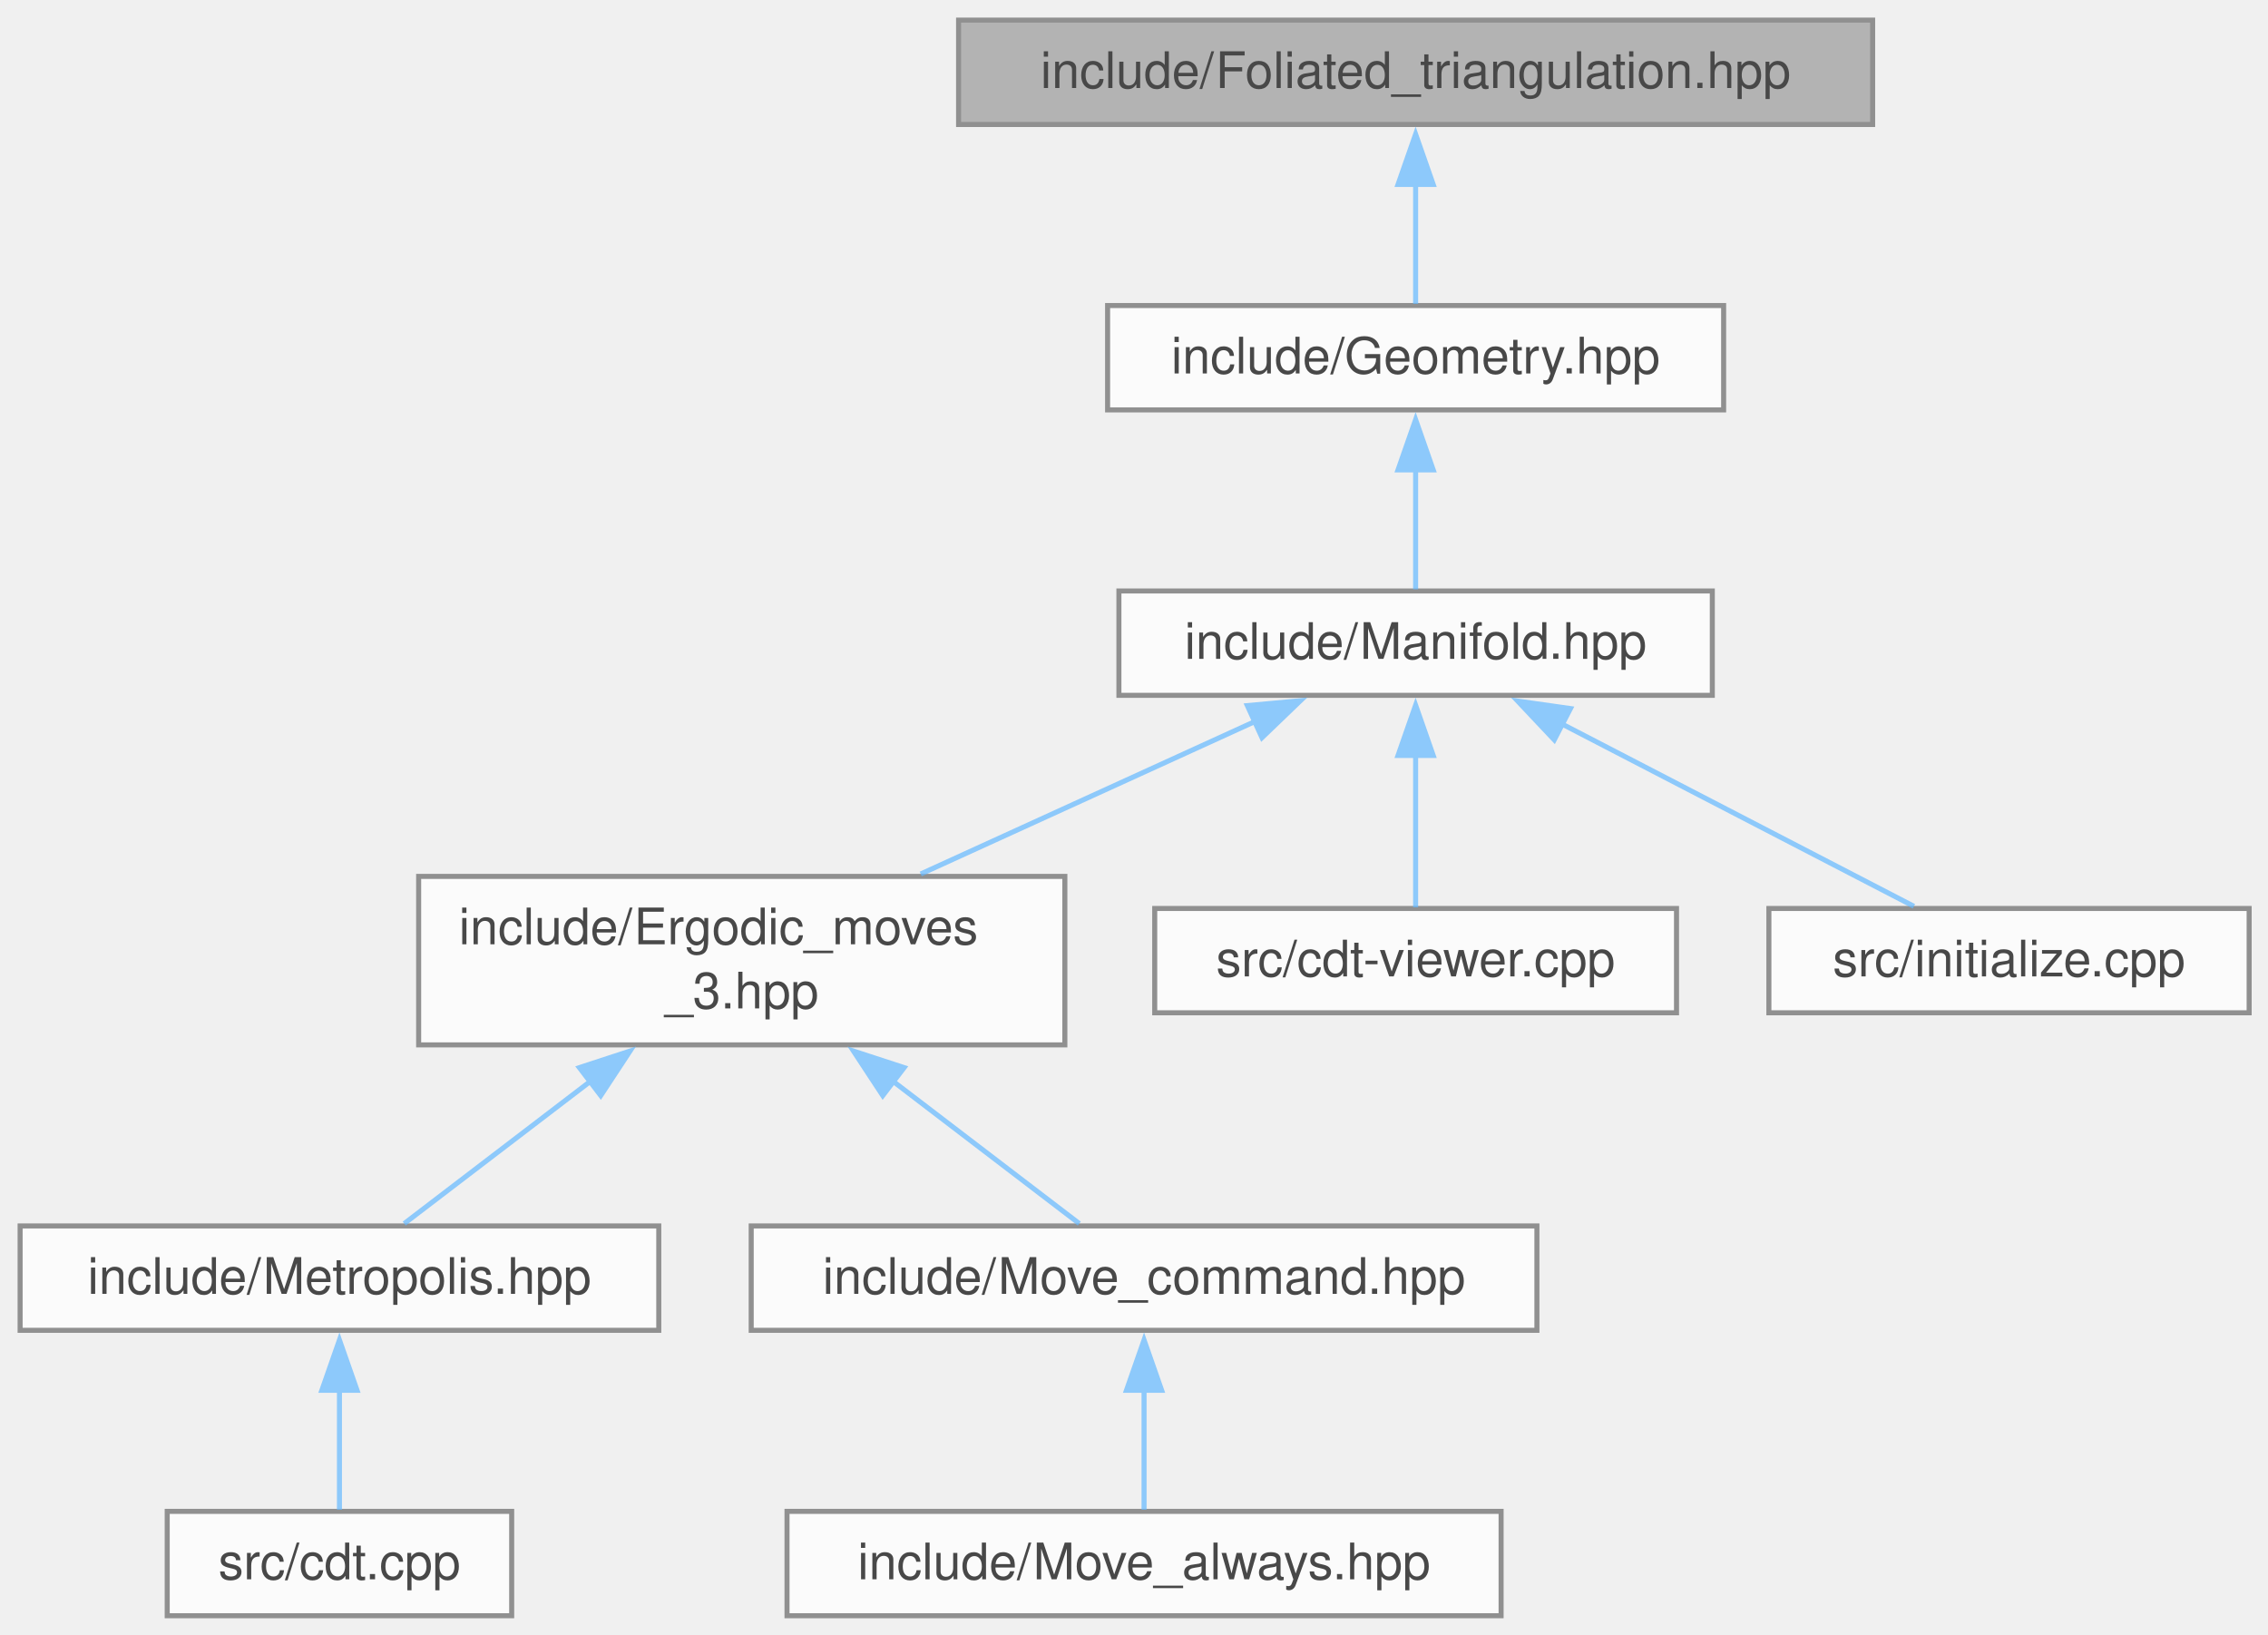
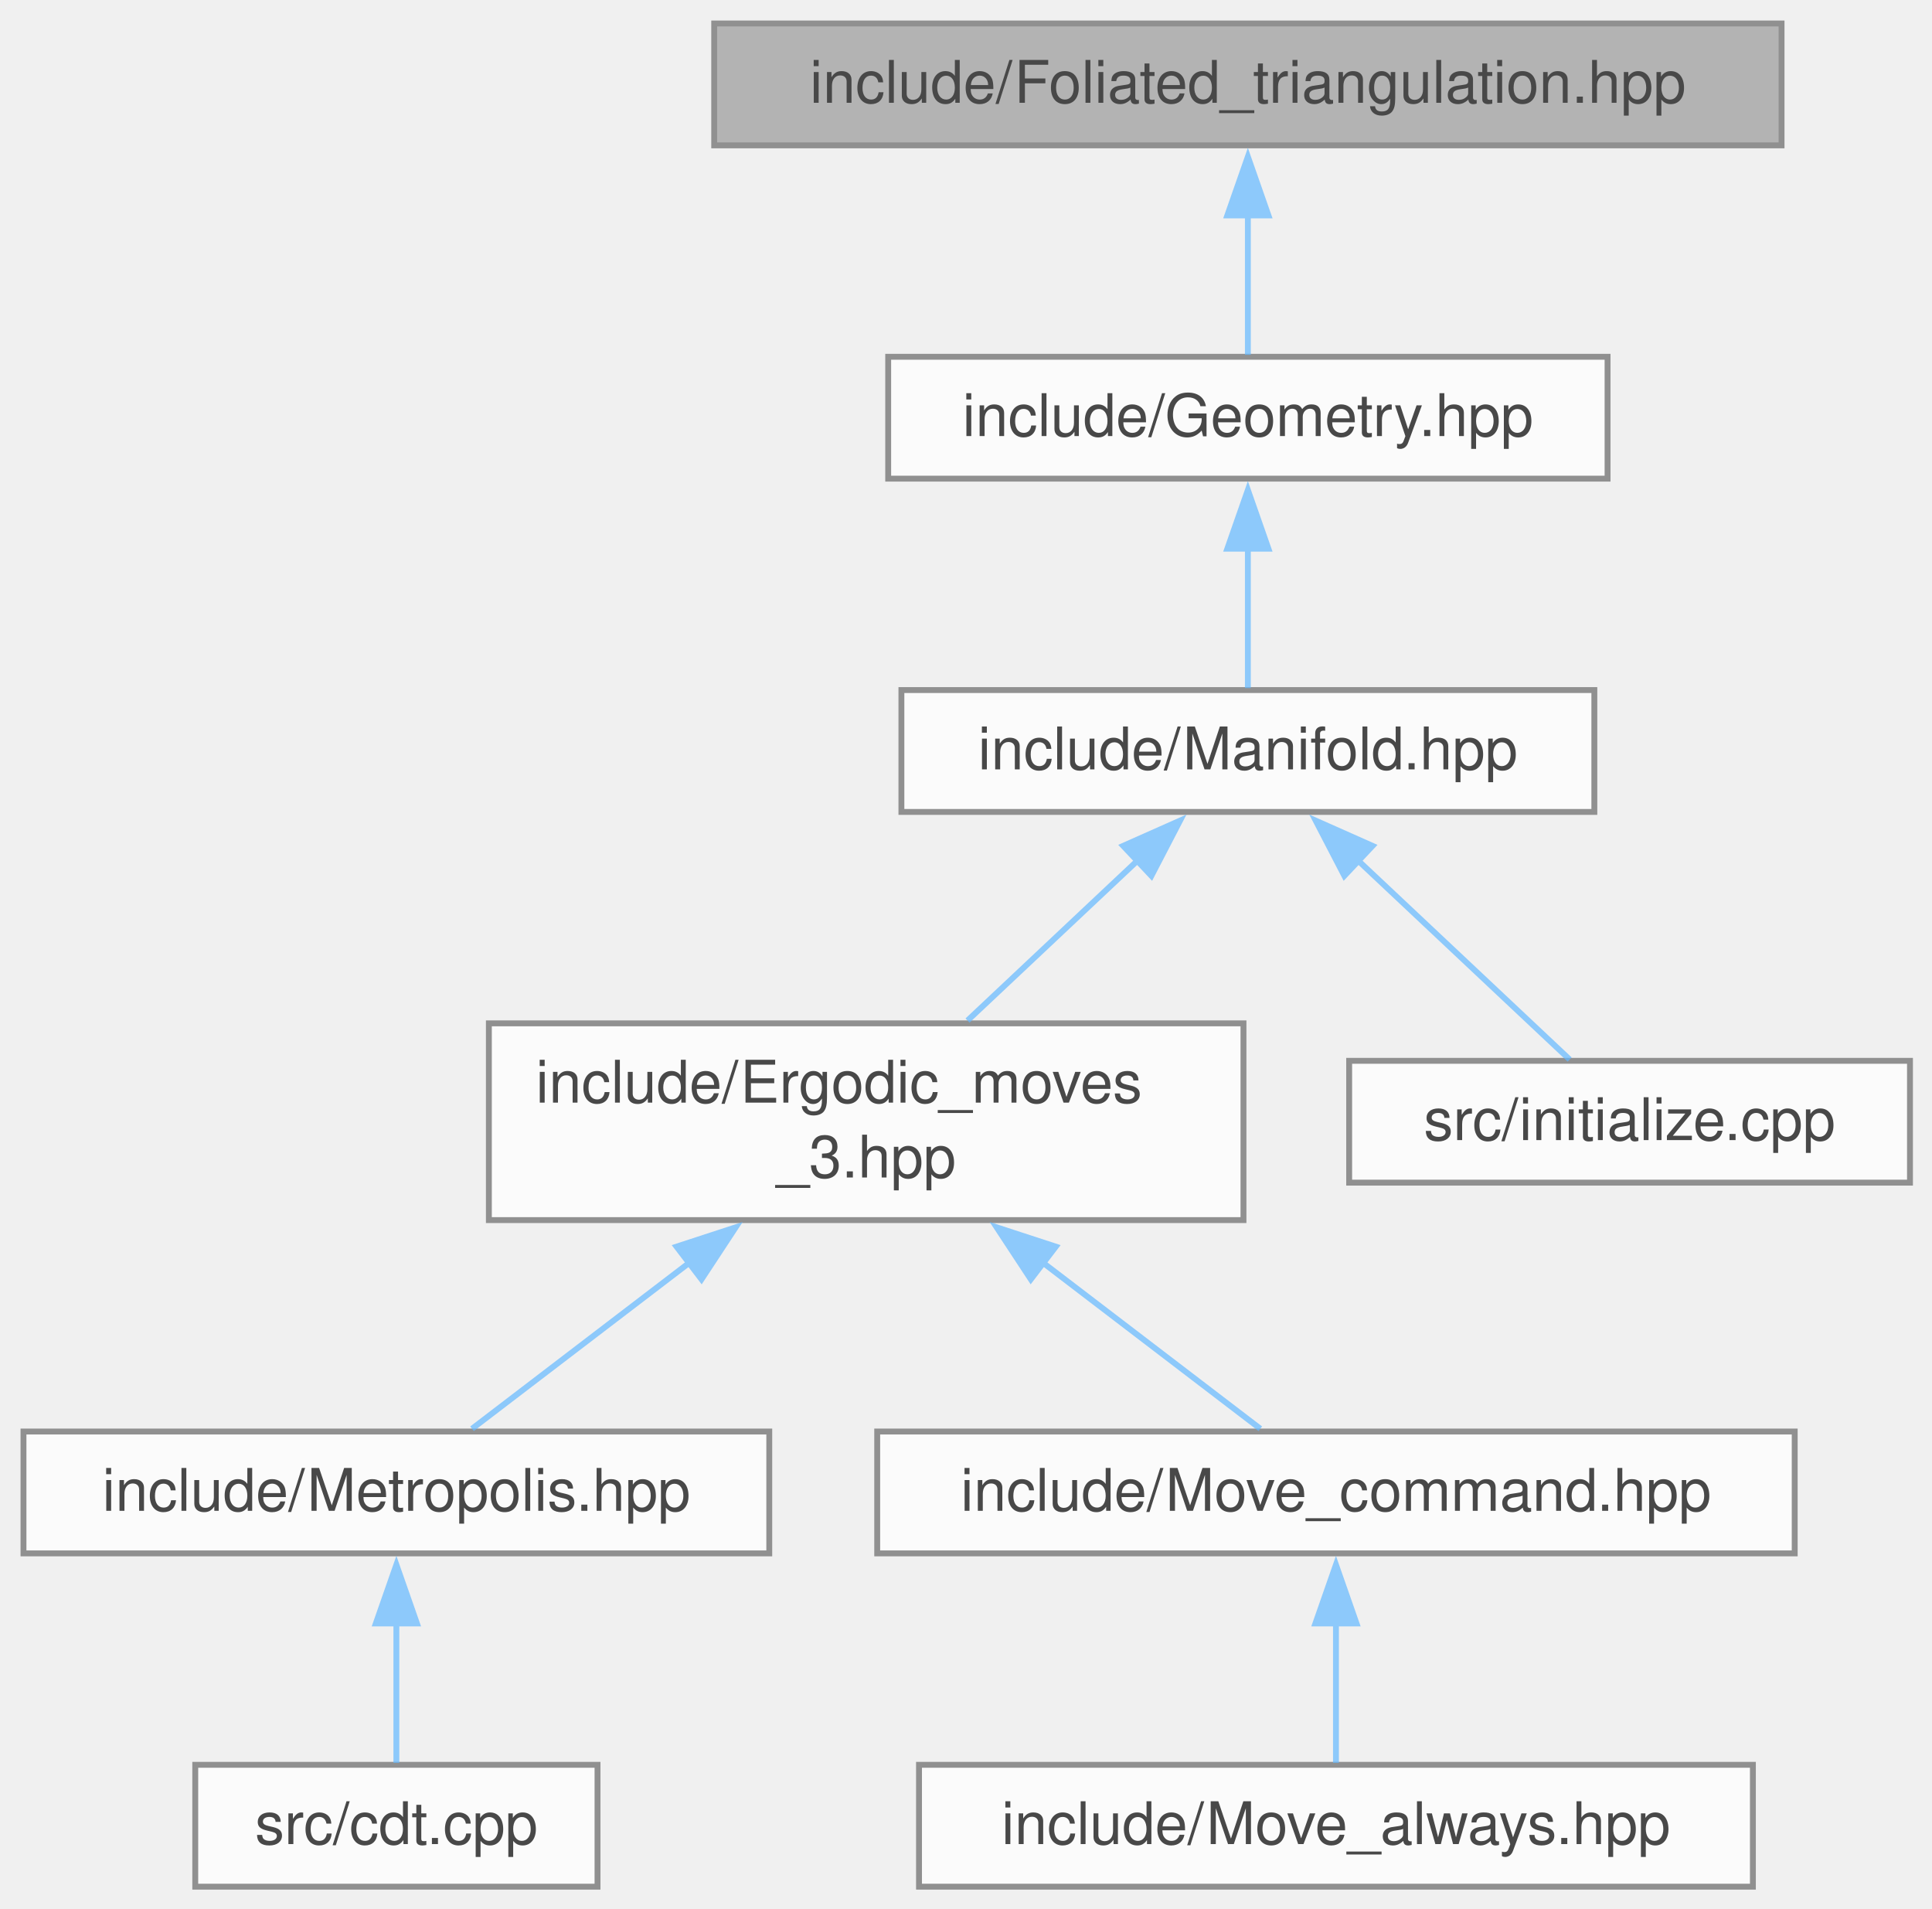
- <svg xmlns="http://www.w3.org/2000/svg" xmlns:xlink="http://www.w3.org/1999/xlink" width="451pt" height="325pt" viewBox="0.00 0.00 451.00 325.00">
+ <svg xmlns="http://www.w3.org/2000/svg" xmlns:xlink="http://www.w3.org/1999/xlink" width="329pt" height="325pt" viewBox="0.00 0.00 329.00 325.00">
  <svg id="main" version="1.1" xml:space="preserve">
    <style type="text/css">
.node, .edge {opacity: 0.7;}
.node.selected, .edge.selected {opacity: 1;}
.edge:hover path { stroke: red; }
.edge:hover polygon { stroke: red; fill: red; }
</style>
    <svg id="graph" class="graph">
      <g id="graph0" class="graph" transform="scale(1 1) rotate(0) translate(4 321.25)">
        <g id="Node000001" class="node">
          <g id="a_Node000001">
            <a xlink:title="Create foliated spherical triangulations.">
-               <polygon fill="#999999" stroke="#666666" points="368.38,-317.25 186.62,-317.25 186.62,-296.5 368.38,-296.5 368.38,-317.25" />
-               <text xml:space="preserve" text-anchor="middle" x="277.5" y="-303.75" font-family="Helvetica,sans-Serif" font-size="10.00">include/Foliated_triangulation.hpp</text>
+               <polygon fill="#999999" stroke="#666666" points="299.38,-317.25 117.62,-317.25 117.62,-296.5 299.38,-296.5 299.38,-317.25" />
+               <text xml:space="preserve" text-anchor="middle" x="208.5" y="-303.75" font-family="Helvetica,sans-Serif" font-size="10.00">include/Foliated_triangulation.hpp</text>
            </a>
          </g>
        </g>
        <g id="Node000002" class="node">
          <g id="a_Node000002">
            <a xlink:href="_geometry_8hpp.html" target="_top" xlink:title="Geometric scalars of the Manifold used to calculate the Regge action.">
-               <polygon fill="white" stroke="#666666" points="338.75,-260.5 216.25,-260.5 216.25,-239.75 338.75,-239.75 338.75,-260.5" />
-               <text xml:space="preserve" text-anchor="middle" x="277.5" y="-247" font-family="Helvetica,sans-Serif" font-size="10.00">include/Geometry.hpp</text>
+               <polygon fill="white" stroke="#666666" points="269.75,-260.5 147.25,-260.5 147.25,-239.75 269.75,-239.75 269.75,-260.5" />
+               <text xml:space="preserve" text-anchor="middle" x="208.5" y="-247" font-family="Helvetica,sans-Serif" font-size="10.00">include/Geometry.hpp</text>
            </a>
          </g>
        </g>
        <g id="edge1_Node000001_Node000002" class="edge">
          <g id="a_edge1_Node000001_Node000002">
            <a xlink:title=" ">
-               <path fill="none" stroke="#63b8ff" d="M277.5,-284.63C277.5,-276.41 277.5,-267.43 277.5,-260.83" />
-               <polygon fill="#63b8ff" stroke="#63b8ff" points="274,-284.57 277.5,-294.57 281,-284.57 274,-284.57" />
+               <path fill="none" stroke="#63b8ff" d="M208.5,-284.63C208.5,-276.41 208.5,-267.43 208.5,-260.83" />
+               <polygon fill="#63b8ff" stroke="#63b8ff" points="205,-284.57 208.5,-294.57 212,-284.57 205,-284.57" />
            </a>
          </g>
        </g>
        <g id="Node000003" class="node">
          <g id="a_Node000003">
            <a xlink:href="_manifold_8hpp.html" target="_top" xlink:title="Data structures for manifolds.">
-               <polygon fill="white" stroke="#666666" points="336.5,-203.75 218.5,-203.75 218.5,-183 336.5,-183 336.5,-203.75" />
-               <text xml:space="preserve" text-anchor="middle" x="277.5" y="-190.25" font-family="Helvetica,sans-Serif" font-size="10.00">include/Manifold.hpp</text>
+               <polygon fill="white" stroke="#666666" points="267.5,-203.75 149.5,-203.75 149.5,-183 267.5,-183 267.5,-203.75" />
+               <text xml:space="preserve" text-anchor="middle" x="208.5" y="-190.25" font-family="Helvetica,sans-Serif" font-size="10.00">include/Manifold.hpp</text>
            </a>
          </g>
        </g>
        <g id="edge2_Node000002_Node000003" class="edge">
          <g id="a_edge2_Node000002_Node000003">
            <a xlink:title=" ">
-               <path fill="none" stroke="#63b8ff" d="M277.5,-227.88C277.5,-219.66 277.5,-210.68 277.5,-204.08" />
-               <polygon fill="#63b8ff" stroke="#63b8ff" points="274,-227.82 277.5,-237.82 281,-227.82 274,-227.82" />
+               <path fill="none" stroke="#63b8ff" d="M208.5,-227.88C208.5,-219.66 208.5,-210.68 208.5,-204.08" />
+               <polygon fill="#63b8ff" stroke="#63b8ff" points="205,-227.82 208.5,-237.82 212,-227.82 205,-227.82" />
            </a>
          </g>
        </g>
        <g id="Node000004" class="node">
          <g id="a_Node000004">
            <a xlink:href="_ergodic__moves__3_8hpp.html" target="_top" xlink:title="Pachner moves on 2+1 dimensional foliated Delaunay triangulations.">
              <polygon fill="white" stroke="#666666" points="207.75,-147 79.25,-147 79.25,-113.5 207.75,-113.5 207.75,-147" />
              <text xml:space="preserve" text-anchor="start" x="87.25" y="-133.5" font-family="Helvetica,sans-Serif" font-size="10.00">include/Ergodic_moves</text>
              <text xml:space="preserve" text-anchor="middle" x="143.5" y="-120.75" font-family="Helvetica,sans-Serif" font-size="10.00">_3.hpp</text>
            </a>
          </g>
        </g>
        <g id="edge3_Node000003_Node000004" class="edge">
          <g id="a_edge3_Node000003_Node000004">
            <a xlink:title=" ">
-               <path fill="none" stroke="#63b8ff" d="M245.53,-177.79C225.53,-168.67 199.74,-156.9 179.09,-147.48" />
-               <polygon fill="#63b8ff" stroke="#63b8ff" points="244.04,-180.96 254.59,-181.93 246.95,-174.59 244.04,-180.96" />
+               <path fill="none" stroke="#63b8ff" d="M189.94,-174.93C180.77,-166.3 169.76,-155.94 160.76,-147.48" />
+               <polygon fill="#63b8ff" stroke="#63b8ff" points="187.27,-177.22 196.95,-181.52 192.07,-172.12 187.27,-177.22" />
            </a>
          </g>
        </g>
        <g id="Node000009" class="node">
          <g id="a_Node000009">
-             <a xlink:href="cdt-viewer_8cpp.html" target="_top" xlink:title="Views 3D spacetimes.">
-               <polygon fill="white" stroke="#666666" points="329.38,-140.62 225.62,-140.62 225.62,-119.88 329.38,-119.88 329.38,-140.62" />
-               <text xml:space="preserve" text-anchor="middle" x="277.5" y="-127.12" font-family="Helvetica,sans-Serif" font-size="10.00">src/cdt-viewer.cpp</text>
+             <a xlink:href="initialize_8cpp.html" target="_top" xlink:title="Generates initial spacetimes.">
+               <polygon fill="white" stroke="#666666" points="321.25,-140.62 225.75,-140.62 225.75,-119.88 321.25,-119.88 321.25,-140.62" />
+               <text xml:space="preserve" text-anchor="middle" x="273.5" y="-127.12" font-family="Helvetica,sans-Serif" font-size="10.00">src/initialize.cpp</text>
            </a>
          </g>
        </g>
        <g id="edge8_Node000003_Node000009" class="edge">
          <g id="a_edge8_Node000003_Node000009">
            <a xlink:title=" ">
-               <path fill="none" stroke="#63b8ff" d="M277.5,-171.11C277.5,-160.8 277.5,-148.93 277.5,-140.84" />
-               <polygon fill="#63b8ff" stroke="#63b8ff" points="274,-171.04 277.5,-181.04 281,-171.04 274,-171.04" />
-             </a>
-           </g>
-         </g>
-         <g id="Node000010" class="node">
-           <g id="a_Node000010">
-             <a xlink:href="initialize_8cpp.html" target="_top" xlink:title="Generates initial spacetimes.">
-               <polygon fill="white" stroke="#666666" points="443.25,-140.62 347.75,-140.62 347.75,-119.88 443.25,-119.88 443.25,-140.62" />
-               <text xml:space="preserve" text-anchor="middle" x="395.5" y="-127.12" font-family="Helvetica,sans-Serif" font-size="10.00">src/initialize.cpp</text>
-             </a>
-           </g>
-         </g>
-         <g id="edge9_Node000003_Node000010" class="edge">
-           <g id="a_edge9_Node000003_Node000010">
-             <a xlink:title=" ">
-               <path fill="none" stroke="#63b8ff" d="M306.51,-177.35C328.36,-166.03 357.68,-150.84 376.59,-141.05" />
-               <polygon fill="#63b8ff" stroke="#63b8ff" points="305.07,-174.15 297.8,-181.86 308.29,-180.37 305.07,-174.15" />
+               <path fill="none" stroke="#63b8ff" d="M227.22,-174.77C238.96,-163.73 253.66,-149.91 263.3,-140.84" />
+               <polygon fill="#63b8ff" stroke="#63b8ff" points="224.93,-172.12 220.05,-181.52 229.73,-177.22 224.93,-172.12" />
            </a>
          </g>
        </g>
        <g id="Node000005" class="node">
          <g id="a_Node000005">
            <a xlink:href="_metropolis_8hpp.html" target="_top" xlink:title="Perform Metropolis-Hastings algorithm on Delaunay Triangulations.">
              <polygon fill="white" stroke="#666666" points="127,-77.5 0,-77.5 0,-56.75 127,-56.75 127,-77.5" />
              <text xml:space="preserve" text-anchor="middle" x="63.5" y="-64" font-family="Helvetica,sans-Serif" font-size="10.00">include/Metropolis.hpp</text>
            </a>
          </g>
        </g>
        <g id="edge4_Node000004_Node000005" class="edge">
          <g id="a_edge4_Node000004_Node000005">
            <a xlink:title=" ">
              <path fill="none" stroke="#63b8ff" d="M113.49,-106.32C100.67,-96.52 86.39,-85.61 76.38,-77.97" />
              <polygon fill="#63b8ff" stroke="#63b8ff" points="111.21,-108.98 121.28,-112.27 115.46,-103.42 111.21,-108.98" />
            </a>
          </g>
        </g>
        <g id="Node000007" class="node">
          <g id="a_Node000007">
            <a xlink:href="_move__command_8hpp.html" target="_top" xlink:title="Do ergodic moves using the Command pattern.">
              <polygon fill="white" stroke="#666666" points="301.62,-77.5 145.38,-77.5 145.38,-56.75 301.62,-56.75 301.62,-77.5" />
              <text xml:space="preserve" text-anchor="middle" x="223.5" y="-64" font-family="Helvetica,sans-Serif" font-size="10.00">include/Move_command.hpp</text>
            </a>
          </g>
        </g>
        <g id="edge6_Node000004_Node000007" class="edge">
          <g id="a_edge6_Node000004_Node000007">
            <a xlink:title=" ">
              <path fill="none" stroke="#63b8ff" d="M173.51,-106.32C186.33,-96.52 200.61,-85.61 210.62,-77.97" />
              <polygon fill="#63b8ff" stroke="#63b8ff" points="171.54,-103.42 165.72,-112.27 175.79,-108.98 171.54,-103.42" />
            </a>
          </g>
        </g>
        <g id="Node000006" class="node">
          <g id="a_Node000006">
            <a xlink:href="cdt_8cpp.html" target="_top" xlink:title="The main executable.">
              <polygon fill="white" stroke="#666666" points="97.75,-20.75 29.25,-20.75 29.25,0 97.75,0 97.75,-20.75" />
              <text xml:space="preserve" text-anchor="middle" x="63.5" y="-7.25" font-family="Helvetica,sans-Serif" font-size="10.00">src/cdt.cpp</text>
            </a>
          </g>
        </g>
        <g id="edge5_Node000005_Node000006" class="edge">
          <g id="a_edge5_Node000005_Node000006">
            <a xlink:title=" ">
              <path fill="none" stroke="#63b8ff" d="M63.5,-44.88C63.5,-36.66 63.5,-27.68 63.5,-21.08" />
              <polygon fill="#63b8ff" stroke="#63b8ff" points="60,-44.82 63.5,-54.82 67,-44.82 60,-44.82" />
            </a>
          </g>
        </g>
        <g id="Node000008" class="node">
          <g id="a_Node000008">
            <a xlink:href="_move__always_8hpp.html" target="_top" xlink:title="Randomly selects moves to always perform on triangulations.">
              <polygon fill="white" stroke="#666666" points="294.5,-20.75 152.5,-20.75 152.5,0 294.5,0 294.5,-20.75" />
              <text xml:space="preserve" text-anchor="middle" x="223.5" y="-7.25" font-family="Helvetica,sans-Serif" font-size="10.00">include/Move_always.hpp</text>
            </a>
          </g>
        </g>
        <g id="edge7_Node000007_Node000008" class="edge">
          <g id="a_edge7_Node000007_Node000008">
            <a xlink:title=" ">
              <path fill="none" stroke="#63b8ff" d="M223.5,-44.88C223.5,-36.66 223.5,-27.68 223.5,-21.08" />
              <polygon fill="#63b8ff" stroke="#63b8ff" points="220,-44.82 223.5,-54.82 227,-44.82 220,-44.82" />
            </a>
          </g>
        </g>
      </g>
    </svg>
  </svg>
  <style type="text/css">

[data-mouse-over-selected='false'] { opacity: 0.7; }
[data-mouse-over-selected='true']  { opacity: 1.0; }

</style>
</svg>
